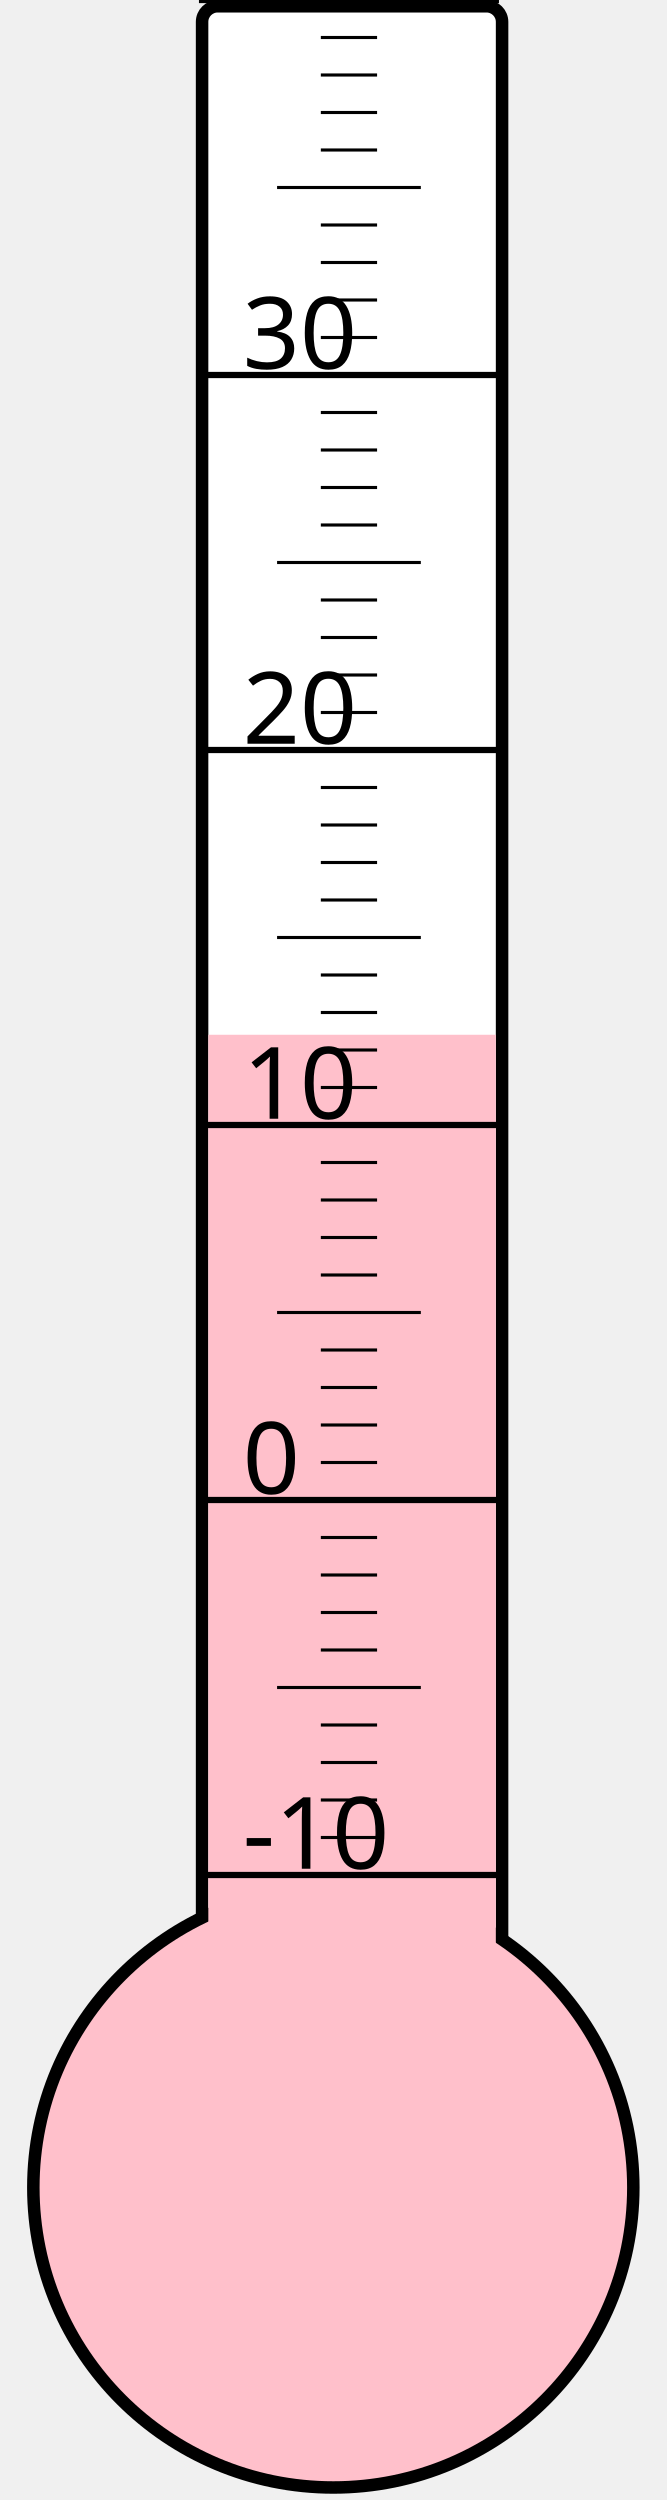
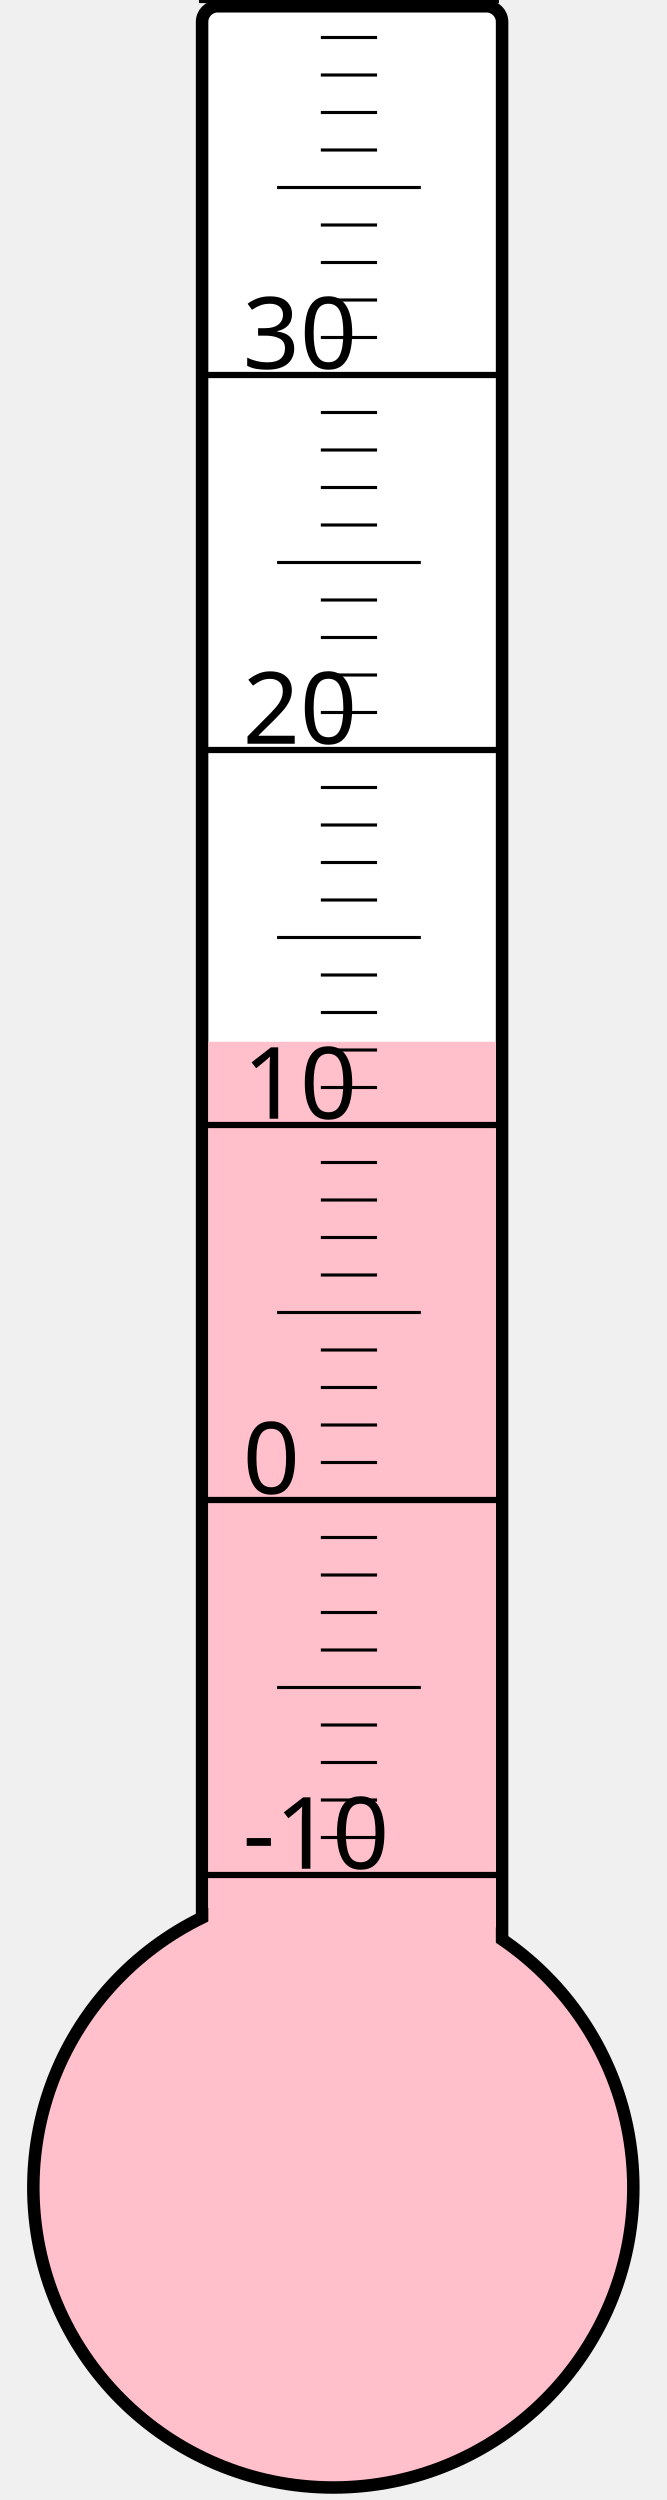
<svg xmlns="http://www.w3.org/2000/svg" width="40px" height="150px" viewBox="0 0 200 800">
  <rect width="200" height="800" x="0" y="0" style="fill: #ffffeb; fill-opacity: 0;" />
  <rect width="96" height="680" x="58" y="2" rx="5" ry="5" style="fill: white; fill-opacity: 1; stroke: black; stroke-width: 4;" />
  <circle cx="100" cy="700" r="96" style="fill: pink; stroke: black; stroke-width: 4;" />
-   <rect width="92" height="368.875" x="60" y="331.125" style="fill: pink; fill-opacity: 1; stroke-width: 0;" />
+   <rect width="92" height="366.625" x="60" y="333.375" style="fill: pink; fill-opacity: 1; stroke-width: 0;" />
  <text x="71" y="598" style="font-family: sans-serif; font-size: 24pt;">-10</text>
  <text x="71" y="478" style="font-family: sans-serif; font-size: 24pt;">0</text>
  <text x="71" y="358" style="font-family: sans-serif; font-size: 24pt;">10</text>
  <text x="71" y="238" style="font-family: sans-serif; font-size: 24pt;">20</text>
  <text x="71" y="118" style="font-family: sans-serif; font-size: 24pt;">30</text>
  <g style="stroke: black;">
    <line x1="57" y1="600" x2="153" y2="600" style="stroke-width: 2;" />
    <line x1="96" y1="588" x2="114" y2="588" style="stroke-width: 1;" />
    <line x1="96" y1="576" x2="114" y2="576" style="stroke-width: 1;" />
    <line x1="96" y1="564" x2="114" y2="564" style="stroke-width: 1;" />
    <line x1="96" y1="552" x2="114" y2="552" style="stroke-width: 1;" />
    <line x1="82" y1="540" x2="128" y2="540" style="stroke-width: 1;" />
    <line x1="96" y1="528" x2="114" y2="528" style="stroke-width: 1;" />
    <line x1="96" y1="516" x2="114" y2="516" style="stroke-width: 1;" />
    <line x1="96" y1="504" x2="114" y2="504" style="stroke-width: 1;" />
    <line x1="96" y1="492" x2="114" y2="492" style="stroke-width: 1;" />
    <line x1="57" y1="480" x2="153" y2="480" style="stroke-width: 2;" />
    <line x1="96" y1="468" x2="114" y2="468" style="stroke-width: 1;" />
    <line x1="96" y1="456" x2="114" y2="456" style="stroke-width: 1;" />
    <line x1="96" y1="444" x2="114" y2="444" style="stroke-width: 1;" />
    <line x1="96" y1="432" x2="114" y2="432" style="stroke-width: 1;" />
    <line x1="82" y1="420" x2="128" y2="420" style="stroke-width: 1;" />
    <line x1="96" y1="408" x2="114" y2="408" style="stroke-width: 1;" />
    <line x1="96" y1="396" x2="114" y2="396" style="stroke-width: 1;" />
    <line x1="96" y1="384" x2="114" y2="384" style="stroke-width: 1;" />
    <line x1="96" y1="372" x2="114" y2="372" style="stroke-width: 1;" />
    <line x1="57" y1="360" x2="153" y2="360" style="stroke-width: 2;" />
    <line x1="96" y1="348" x2="114" y2="348" style="stroke-width: 1;" />
    <line x1="96" y1="336" x2="114" y2="336" style="stroke-width: 1;" />
    <line x1="96" y1="324" x2="114" y2="324" style="stroke-width: 1;" />
    <line x1="96" y1="312" x2="114" y2="312" style="stroke-width: 1;" />
    <line x1="82" y1="300" x2="128" y2="300" style="stroke-width: 1;" />
    <line x1="96" y1="288" x2="114" y2="288" style="stroke-width: 1;" />
    <line x1="96" y1="276" x2="114" y2="276" style="stroke-width: 1;" />
    <line x1="96" y1="264" x2="114" y2="264" style="stroke-width: 1;" />
    <line x1="96" y1="252" x2="114" y2="252" style="stroke-width: 1;" />
    <line x1="57" y1="240" x2="153" y2="240" style="stroke-width: 2;" />
    <line x1="96" y1="228" x2="114" y2="228" style="stroke-width: 1;" />
    <line x1="96" y1="216" x2="114" y2="216" style="stroke-width: 1;" />
    <line x1="96" y1="204" x2="114" y2="204" style="stroke-width: 1;" />
    <line x1="96" y1="192" x2="114" y2="192" style="stroke-width: 1;" />
    <line x1="82" y1="180" x2="128" y2="180" style="stroke-width: 1;" />
    <line x1="96" y1="168" x2="114" y2="168" style="stroke-width: 1;" />
    <line x1="96" y1="156" x2="114" y2="156" style="stroke-width: 1;" />
    <line x1="96" y1="144" x2="114" y2="144" style="stroke-width: 1;" />
    <line x1="96" y1="132" x2="114" y2="132" style="stroke-width: 1;" />
    <line x1="57" y1="120" x2="153" y2="120" style="stroke-width: 2;" />
    <line x1="96" y1="108" x2="114" y2="108" style="stroke-width: 1;" />
    <line x1="96" y1="96" x2="114" y2="96" style="stroke-width: 1;" />
    <line x1="96" y1="84" x2="114" y2="84" style="stroke-width: 1;" />
    <line x1="96" y1="72" x2="114" y2="72" style="stroke-width: 1;" />
    <line x1="82" y1="60" x2="128" y2="60" style="stroke-width: 1;" />
    <line x1="96" y1="48" x2="114" y2="48" style="stroke-width: 1;" />
    <line x1="96" y1="36" x2="114" y2="36" style="stroke-width: 1;" />
    <line x1="96" y1="24" x2="114" y2="24" style="stroke-width: 1;" />
    <line x1="96" y1="12" x2="114" y2="12" style="stroke-width: 1;" />
    <line x1="57" y1="0" x2="153" y2="0" style="stroke-width: 2;" />
  </g>
</svg>
